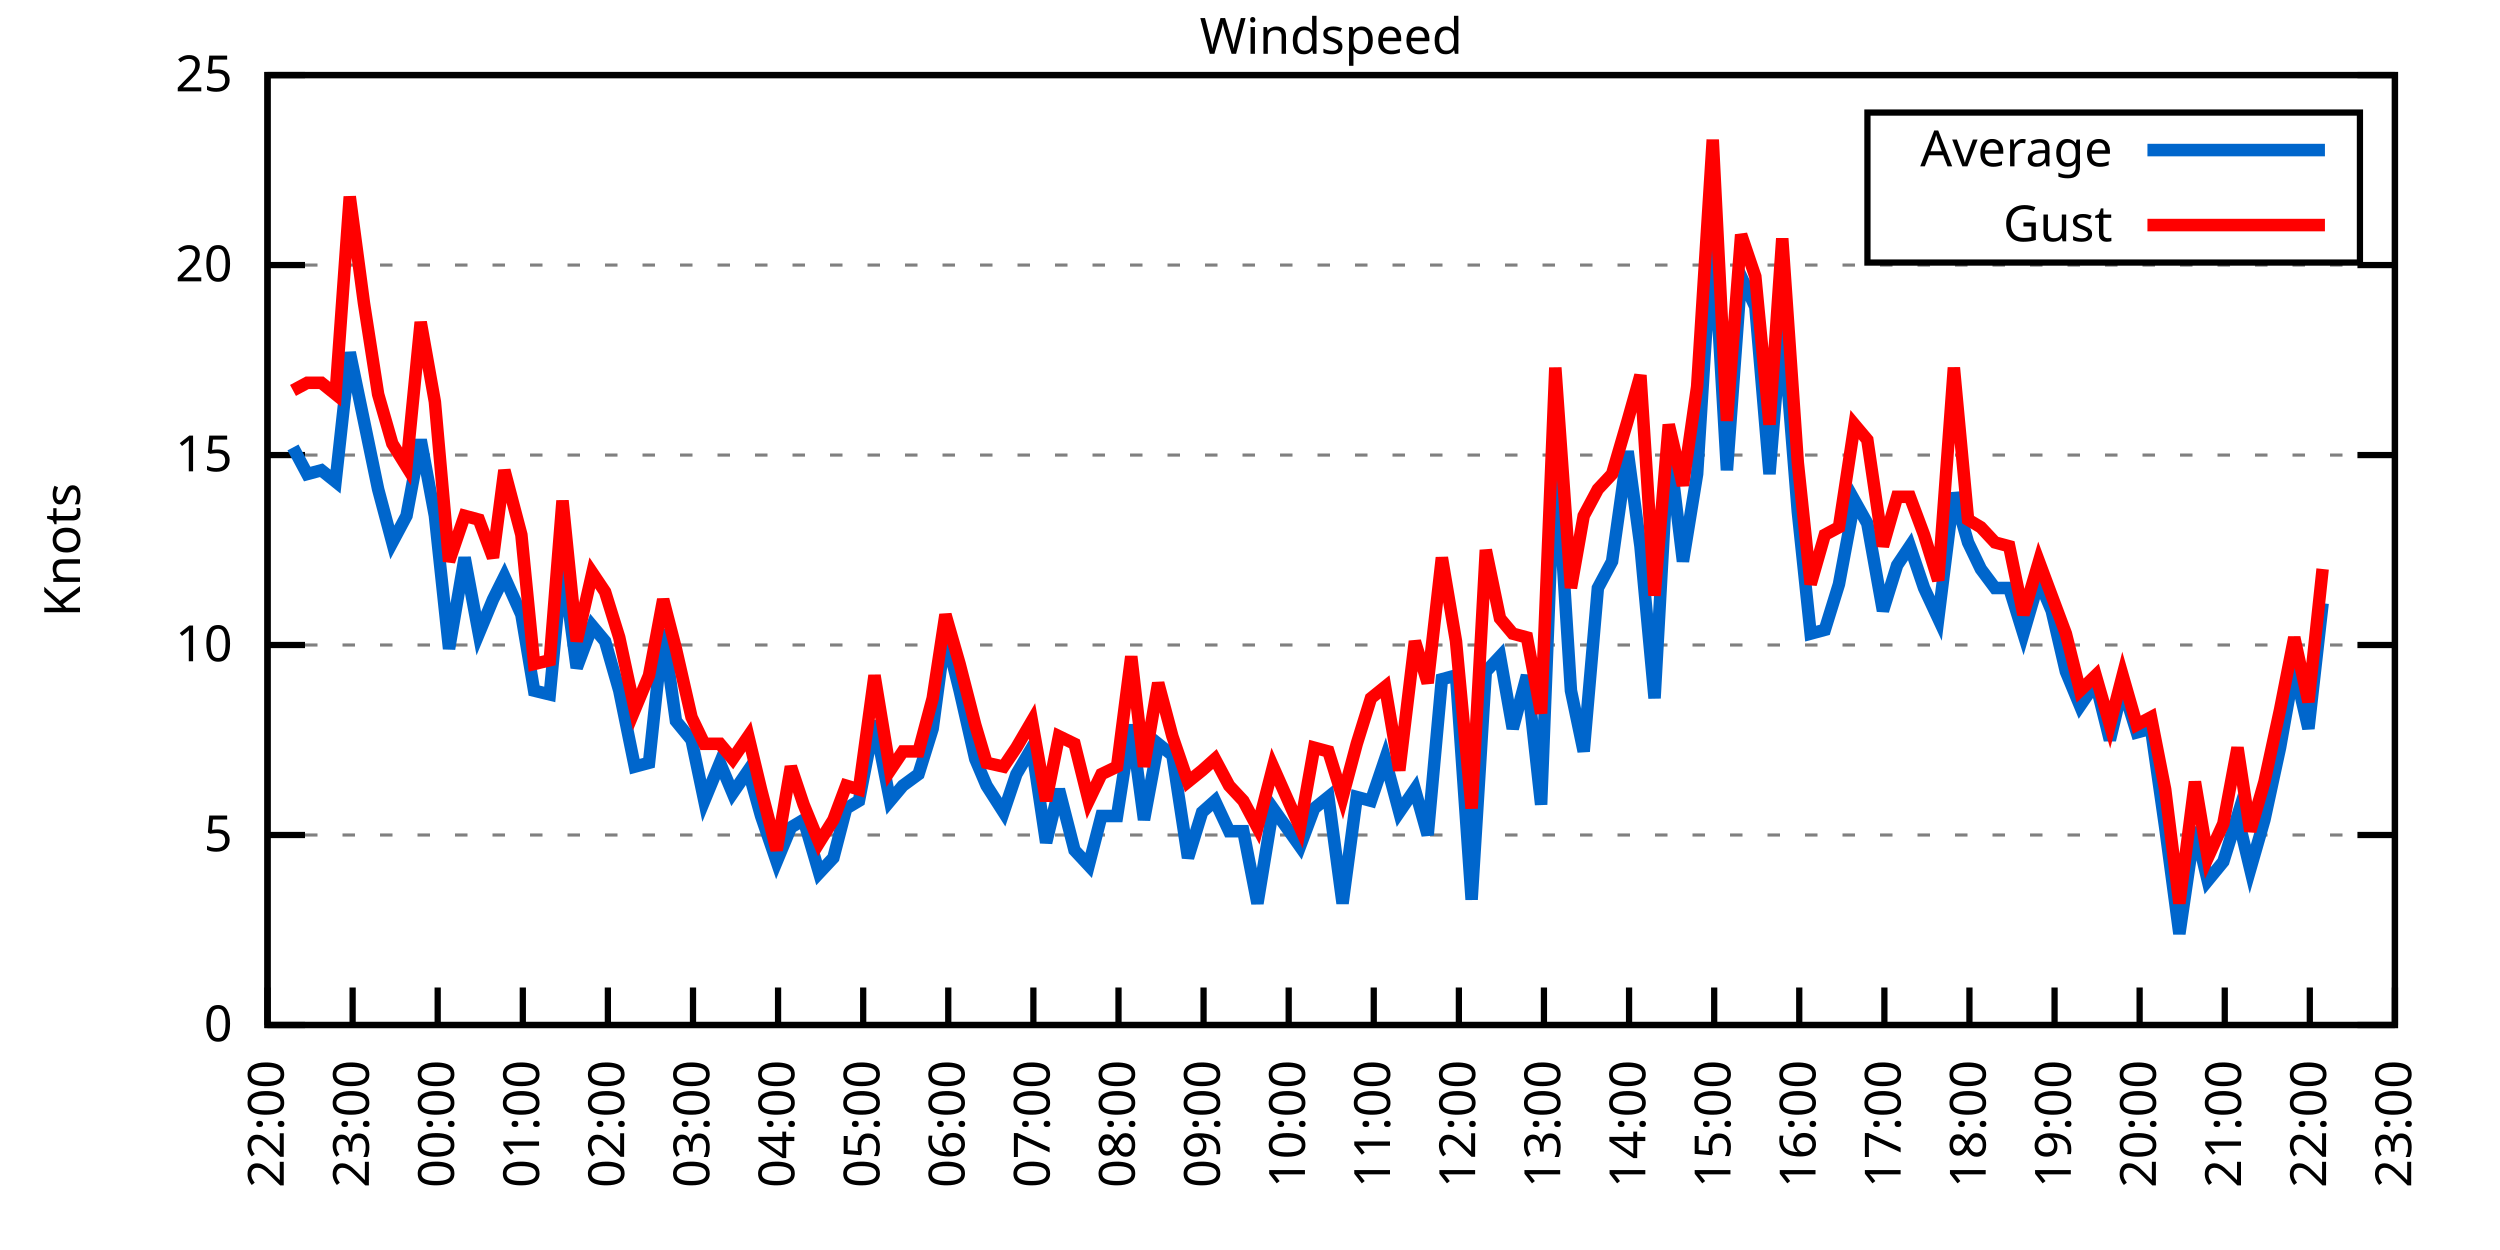
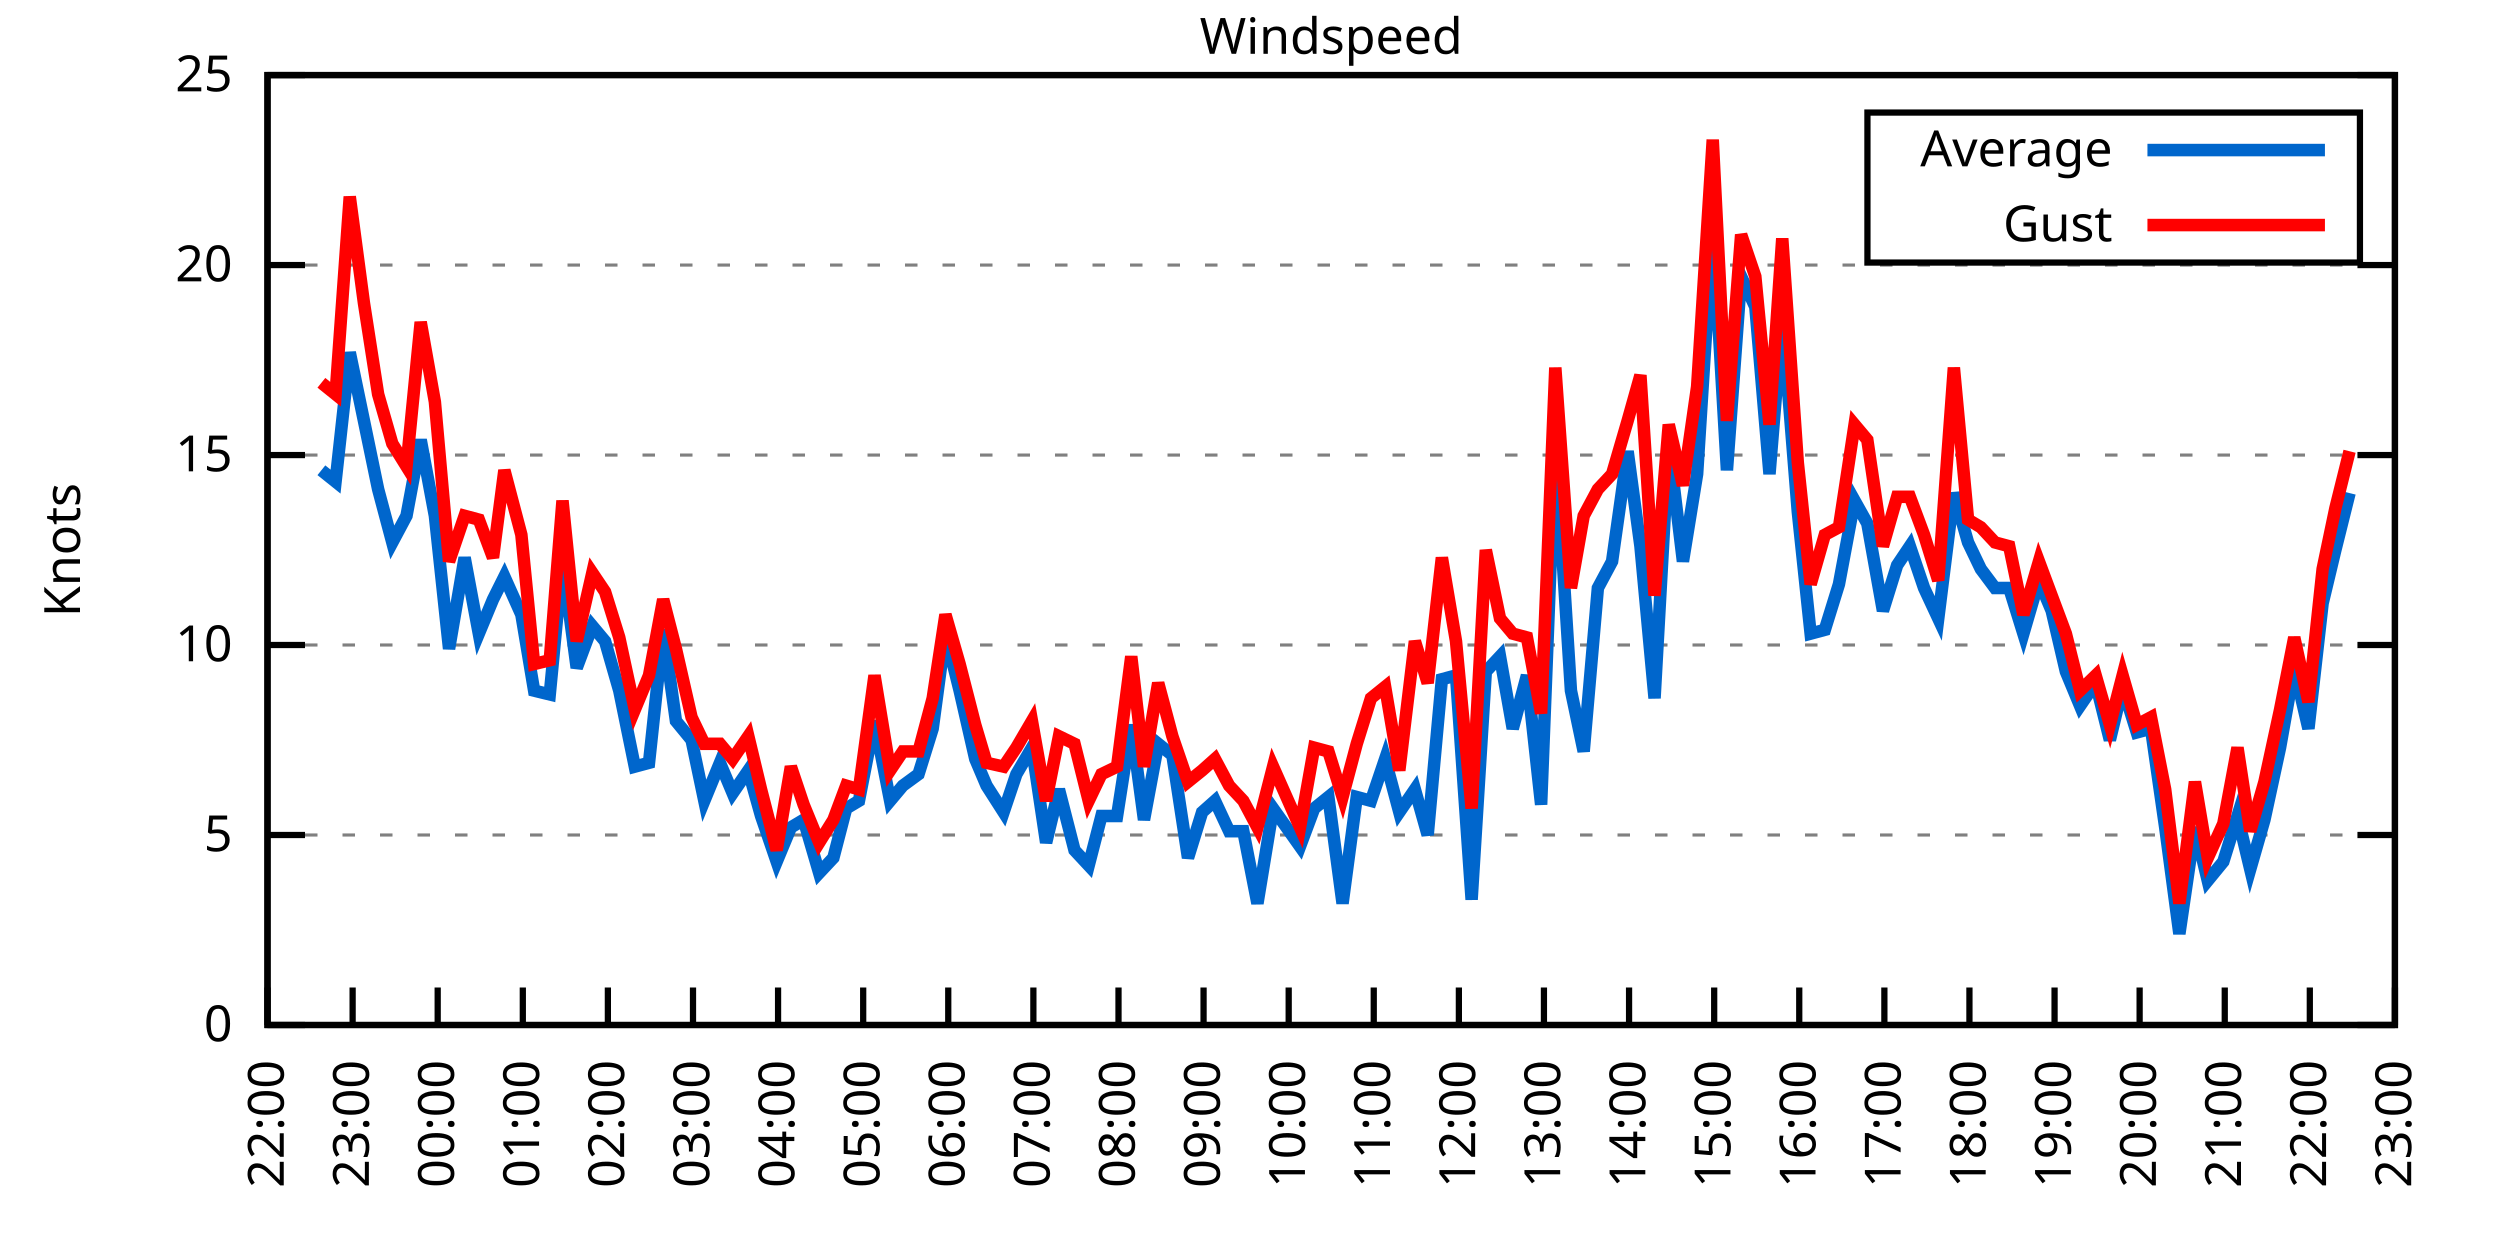
<svg xmlns="http://www.w3.org/2000/svg" xmlns:xlink="http://www.w3.org/1999/xlink" width="400" height="200" viewBox="0 0 400 200">
  <g id="gnuplot_canvas">
    <rect x="0" y="0" width="400" height="200" fill="none" />
    <defs>
      <circle id="gpDot" r="0.5" stroke-width="0.5" stroke="currentColor" />
      <path id="gpPt0" stroke-width="0.333" stroke="currentColor" d="M-1,0 h2 M0,-1 v2" />
      <path id="gpPt1" stroke-width="0.333" stroke="currentColor" d="M-1,-1 L1,1 M1,-1 L-1,1" />
      <path id="gpPt2" stroke-width="0.333" stroke="currentColor" d="M-1,0 L1,0 M0,-1 L0,1 M-1,-1 L1,1 M-1,1 L1,-1" />
      <rect id="gpPt3" stroke-width="0.333" stroke="currentColor" x="-1" y="-1" width="2" height="2" />
      <rect id="gpPt4" stroke-width="0.333" stroke="currentColor" fill="currentColor" x="-1" y="-1" width="2" height="2" />
      <circle id="gpPt5" stroke-width="0.333" stroke="currentColor" cx="0" cy="0" r="1" />
      <use xlink:href="#gpPt5" id="gpPt6" fill="currentColor" stroke="none" />
      <path id="gpPt7" stroke-width="0.333" stroke="currentColor" d="M0,-1.33 L-1.33,0.67 L1.33,0.67 z" />
      <use xlink:href="#gpPt7" id="gpPt8" fill="currentColor" stroke="none" />
      <use xlink:href="#gpPt7" id="gpPt9" stroke="currentColor" transform="rotate(180)" />
      <use xlink:href="#gpPt9" id="gpPt10" fill="currentColor" stroke="none" />
      <use xlink:href="#gpPt3" id="gpPt11" stroke="currentColor" transform="rotate(45)" />
      <use xlink:href="#gpPt11" id="gpPt12" fill="currentColor" stroke="none" />
      <path id="gpPt13" stroke-width="0.333" stroke="currentColor" d="M0,1.330 L1.265,0.411 L0.782,-1.067 L-0.782,-1.076 L-1.265,0.411 z" />
      <use xlink:href="#gpPt13" id="gpPt14" fill="currentColor" stroke="none" />
      <filter id="textbox" filterUnits="objectBoundingBox" x="0" y="0" height="1" width="1">
        <feFlood flood-color="white" flood-opacity="1" result="bgnd" />
        <feComposite in="SourceGraphic" in2="bgnd" operator="atop" />
      </filter>
      <filter id="greybox" filterUnits="objectBoundingBox" x="0" y="0" height="1" width="1">
        <feFlood flood-color="lightgrey" flood-opacity="1" result="grey" />
        <feComposite in="SourceGraphic" in2="grey" operator="atop" />
      </filter>
    </defs>
    <g fill="none" color="white" stroke="currentColor" stroke-width="1.00" stroke-linecap="butt" stroke-linejoin="miter">
</g>
    <g fill="none" color="black" stroke="currentColor" stroke-width="1.00" stroke-linecap="butt" stroke-linejoin="miter">
      <g stroke="none" shape-rendering="crispEdges">
        <polygon fill="rgb(255, 255, 255)" points="42.80,164.00 383.18,164.00 383.18,12.02 42.80,12.02 " />
      </g>
    </g>
    <g fill="none" color="black" stroke="currentColor" stroke-width="1.00" stroke-linecap="butt" stroke-linejoin="miter">
</g>
    <g fill="none" color="black" stroke="black" stroke-width="0.50" stroke-linecap="butt" stroke-linejoin="miter">
</g>
    <g fill="none" color="gray" stroke="currentColor" stroke-width="0.50" stroke-linecap="butt" stroke-linejoin="miter">
      <path stroke="gray" stroke-dasharray="2,4" class="gridline" d="M42.80,164.00 L383.19,164.00  " />
    </g>
    <g fill="none" color="gray" stroke="gray" stroke-width="1.00" stroke-linecap="butt" stroke-linejoin="miter">
</g>
    <g fill="none" color="black" stroke="currentColor" stroke-width="1.00" stroke-linecap="butt" stroke-linejoin="miter">
      <path stroke="black" d="M42.80,164.00 L48.80,164.00 M383.19,164.00 L377.19,164.00  " />
      <g transform="translate(37.20,166.60)" stroke="none" fill="black" font-family="Sans" font-size="8.00" text-anchor="end">
        <text>
          <tspan font-family="Sans"> 0</tspan>
        </text>
      </g>
    </g>
    <g fill="none" color="black" stroke="currentColor" stroke-width="1.00" stroke-linecap="butt" stroke-linejoin="miter">
</g>
    <g fill="none" color="black" stroke="black" stroke-width="0.50" stroke-linecap="butt" stroke-linejoin="miter">
</g>
    <g fill="none" color="gray" stroke="currentColor" stroke-width="0.50" stroke-linecap="butt" stroke-linejoin="miter">
      <path stroke="gray" stroke-dasharray="2,4" class="gridline" d="M42.80,133.60 L383.19,133.60  " />
    </g>
    <g fill="none" color="gray" stroke="gray" stroke-width="1.00" stroke-linecap="butt" stroke-linejoin="miter">
</g>
    <g fill="none" color="black" stroke="currentColor" stroke-width="1.00" stroke-linecap="butt" stroke-linejoin="miter">
      <path stroke="black" d="M42.80,133.60 L48.80,133.60 M383.19,133.60 L377.19,133.60  " />
      <g transform="translate(37.20,136.20)" stroke="none" fill="black" font-family="Sans" font-size="8.00" text-anchor="end">
        <text>
          <tspan font-family="Sans"> 5</tspan>
        </text>
      </g>
    </g>
    <g fill="none" color="black" stroke="currentColor" stroke-width="1.00" stroke-linecap="butt" stroke-linejoin="miter">
</g>
    <g fill="none" color="black" stroke="black" stroke-width="0.50" stroke-linecap="butt" stroke-linejoin="miter">
</g>
    <g fill="none" color="gray" stroke="currentColor" stroke-width="0.50" stroke-linecap="butt" stroke-linejoin="miter">
      <path stroke="gray" stroke-dasharray="2,4" class="gridline" d="M42.80,103.20 L383.19,103.20  " />
    </g>
    <g fill="none" color="gray" stroke="gray" stroke-width="1.00" stroke-linecap="butt" stroke-linejoin="miter">
</g>
    <g fill="none" color="black" stroke="currentColor" stroke-width="1.00" stroke-linecap="butt" stroke-linejoin="miter">
      <path stroke="black" d="M42.80,103.20 L48.80,103.20 M383.19,103.20 L377.19,103.20  " />
      <g transform="translate(37.20,105.80)" stroke="none" fill="black" font-family="Sans" font-size="8.00" text-anchor="end">
        <text>
          <tspan font-family="Sans"> 10</tspan>
        </text>
      </g>
    </g>
    <g fill="none" color="black" stroke="currentColor" stroke-width="1.00" stroke-linecap="butt" stroke-linejoin="miter">
</g>
    <g fill="none" color="black" stroke="black" stroke-width="0.50" stroke-linecap="butt" stroke-linejoin="miter">
</g>
    <g fill="none" color="gray" stroke="currentColor" stroke-width="0.50" stroke-linecap="butt" stroke-linejoin="miter">
      <path stroke="gray" stroke-dasharray="2,4" class="gridline" d="M42.80,72.81 L383.19,72.81  " />
    </g>
    <g fill="none" color="gray" stroke="gray" stroke-width="1.00" stroke-linecap="butt" stroke-linejoin="miter">
</g>
    <g fill="none" color="black" stroke="currentColor" stroke-width="1.00" stroke-linecap="butt" stroke-linejoin="miter">
      <path stroke="black" d="M42.80,72.81 L48.80,72.81 M383.19,72.81 L377.19,72.81  " />
      <g transform="translate(37.20,75.41)" stroke="none" fill="black" font-family="Sans" font-size="8.00" text-anchor="end">
        <text>
          <tspan font-family="Sans"> 15</tspan>
        </text>
      </g>
    </g>
    <g fill="none" color="black" stroke="currentColor" stroke-width="1.00" stroke-linecap="butt" stroke-linejoin="miter">
</g>
    <g fill="none" color="black" stroke="black" stroke-width="0.50" stroke-linecap="butt" stroke-linejoin="miter">
</g>
    <g fill="none" color="gray" stroke="currentColor" stroke-width="0.50" stroke-linecap="butt" stroke-linejoin="miter">
      <path stroke="gray" stroke-dasharray="2,4" class="gridline" d="M42.80,42.41 L383.19,42.41  " />
    </g>
    <g fill="none" color="gray" stroke="gray" stroke-width="1.00" stroke-linecap="butt" stroke-linejoin="miter">
</g>
    <g fill="none" color="black" stroke="currentColor" stroke-width="1.00" stroke-linecap="butt" stroke-linejoin="miter">
      <path stroke="black" d="M42.80,42.41 L48.80,42.41 M383.19,42.41 L377.19,42.41  " />
      <g transform="translate(37.20,45.01)" stroke="none" fill="black" font-family="Sans" font-size="8.00" text-anchor="end">
        <text>
          <tspan font-family="Sans"> 20</tspan>
        </text>
      </g>
    </g>
    <g fill="none" color="black" stroke="currentColor" stroke-width="1.00" stroke-linecap="butt" stroke-linejoin="miter">
</g>
    <g fill="none" color="black" stroke="black" stroke-width="0.50" stroke-linecap="butt" stroke-linejoin="miter">
</g>
    <g fill="none" color="gray" stroke="currentColor" stroke-width="0.50" stroke-linecap="butt" stroke-linejoin="miter">
      <path stroke="gray" stroke-dasharray="2,4" class="gridline" d="M42.80,12.01 L383.19,12.01  " />
    </g>
    <g fill="none" color="gray" stroke="gray" stroke-width="1.00" stroke-linecap="butt" stroke-linejoin="miter">
</g>
    <g fill="none" color="black" stroke="currentColor" stroke-width="1.00" stroke-linecap="butt" stroke-linejoin="miter">
      <path stroke="black" d="M42.80,12.01 L48.80,12.01 M383.19,12.01 L377.19,12.01  " />
      <g transform="translate(37.20,14.61)" stroke="none" fill="black" font-family="Sans" font-size="8.00" text-anchor="end">
        <text>
          <tspan font-family="Sans"> 25</tspan>
        </text>
      </g>
    </g>
    <g fill="none" color="black" stroke="currentColor" stroke-width="1.00" stroke-linecap="butt" stroke-linejoin="miter">
      <path stroke="black" d="M42.80,164.00 L42.80,158.00  " />
      <g transform="translate(45.40,169.60) rotate(270.00)" stroke="none" fill="black" font-family="Sans" font-size="8.00" text-anchor="end">
        <text>
          <tspan font-family="Sans">22:00</tspan>
        </text>
      </g>
    </g>
    <g fill="none" color="black" stroke="currentColor" stroke-width="1.00" stroke-linecap="butt" stroke-linejoin="miter">
      <path stroke="black" d="M56.42,164.00 L56.42,158.00  " />
      <g transform="translate(59.02,169.60) rotate(270.00)" stroke="none" fill="black" font-family="Sans" font-size="8.00" text-anchor="end">
        <text>
          <tspan font-family="Sans">23:00</tspan>
        </text>
      </g>
    </g>
    <g fill="none" color="black" stroke="currentColor" stroke-width="1.00" stroke-linecap="butt" stroke-linejoin="miter">
      <path stroke="black" d="M70.03,164.00 L70.03,158.00  " />
      <g transform="translate(72.63,169.60) rotate(270.00)" stroke="none" fill="black" font-family="Sans" font-size="8.00" text-anchor="end">
        <text>
          <tspan font-family="Sans">00:00</tspan>
        </text>
      </g>
    </g>
    <g fill="none" color="black" stroke="currentColor" stroke-width="1.00" stroke-linecap="butt" stroke-linejoin="miter">
      <path stroke="black" d="M83.65,164.00 L83.65,158.00  " />
      <g transform="translate(86.25,169.60) rotate(270.00)" stroke="none" fill="black" font-family="Sans" font-size="8.00" text-anchor="end">
        <text>
          <tspan font-family="Sans">01:00</tspan>
        </text>
      </g>
    </g>
    <g fill="none" color="black" stroke="currentColor" stroke-width="1.00" stroke-linecap="butt" stroke-linejoin="miter">
      <path stroke="black" d="M97.26,164.00 L97.26,158.00  " />
      <g transform="translate(99.86,169.60) rotate(270.00)" stroke="none" fill="black" font-family="Sans" font-size="8.00" text-anchor="end">
        <text>
          <tspan font-family="Sans">02:00</tspan>
        </text>
      </g>
    </g>
    <g fill="none" color="black" stroke="currentColor" stroke-width="1.00" stroke-linecap="butt" stroke-linejoin="miter">
      <path stroke="black" d="M110.88,164.00 L110.88,158.00  " />
      <g transform="translate(113.48,169.60) rotate(270.00)" stroke="none" fill="black" font-family="Sans" font-size="8.00" text-anchor="end">
        <text>
          <tspan font-family="Sans">03:00</tspan>
        </text>
      </g>
    </g>
    <g fill="none" color="black" stroke="currentColor" stroke-width="1.00" stroke-linecap="butt" stroke-linejoin="miter">
      <path stroke="black" d="M124.49,164.00 L124.49,158.00  " />
      <g transform="translate(127.09,169.60) rotate(270.00)" stroke="none" fill="black" font-family="Sans" font-size="8.00" text-anchor="end">
        <text>
          <tspan font-family="Sans">04:00</tspan>
        </text>
      </g>
    </g>
    <g fill="none" color="black" stroke="currentColor" stroke-width="1.00" stroke-linecap="butt" stroke-linejoin="miter">
      <path stroke="black" d="M138.11,164.00 L138.11,158.00  " />
      <g transform="translate(140.71,169.60) rotate(270.00)" stroke="none" fill="black" font-family="Sans" font-size="8.00" text-anchor="end">
        <text>
          <tspan font-family="Sans">05:00</tspan>
        </text>
      </g>
    </g>
    <g fill="none" color="black" stroke="currentColor" stroke-width="1.00" stroke-linecap="butt" stroke-linejoin="miter">
      <path stroke="black" d="M151.72,164.00 L151.72,158.00  " />
      <g transform="translate(154.32,169.60) rotate(270.00)" stroke="none" fill="black" font-family="Sans" font-size="8.00" text-anchor="end">
        <text>
          <tspan font-family="Sans">06:00</tspan>
        </text>
      </g>
    </g>
    <g fill="none" color="black" stroke="currentColor" stroke-width="1.00" stroke-linecap="butt" stroke-linejoin="miter">
      <path stroke="black" d="M165.34,164.00 L165.34,158.00  " />
      <g transform="translate(167.94,169.60) rotate(270.00)" stroke="none" fill="black" font-family="Sans" font-size="8.00" text-anchor="end">
        <text>
          <tspan font-family="Sans">07:00</tspan>
        </text>
      </g>
    </g>
    <g fill="none" color="black" stroke="currentColor" stroke-width="1.00" stroke-linecap="butt" stroke-linejoin="miter">
      <path stroke="black" d="M178.96,164.00 L178.96,158.00  " />
      <g transform="translate(181.56,169.60) rotate(270.00)" stroke="none" fill="black" font-family="Sans" font-size="8.00" text-anchor="end">
        <text>
          <tspan font-family="Sans">08:00</tspan>
        </text>
      </g>
    </g>
    <g fill="none" color="black" stroke="currentColor" stroke-width="1.00" stroke-linecap="butt" stroke-linejoin="miter">
      <path stroke="black" d="M192.57,164.00 L192.57,158.00  " />
      <g transform="translate(195.17,169.60) rotate(270.00)" stroke="none" fill="black" font-family="Sans" font-size="8.00" text-anchor="end">
        <text>
          <tspan font-family="Sans">09:00</tspan>
        </text>
      </g>
    </g>
    <g fill="none" color="black" stroke="currentColor" stroke-width="1.00" stroke-linecap="butt" stroke-linejoin="miter">
      <path stroke="black" d="M206.19,164.00 L206.19,158.00  " />
      <g transform="translate(208.79,169.60) rotate(270.00)" stroke="none" fill="black" font-family="Sans" font-size="8.00" text-anchor="end">
        <text>
          <tspan font-family="Sans">10:00</tspan>
        </text>
      </g>
    </g>
    <g fill="none" color="black" stroke="currentColor" stroke-width="1.00" stroke-linecap="butt" stroke-linejoin="miter">
      <path stroke="black" d="M219.80,164.00 L219.80,158.00  " />
      <g transform="translate(222.40,169.60) rotate(270.00)" stroke="none" fill="black" font-family="Sans" font-size="8.00" text-anchor="end">
        <text>
          <tspan font-family="Sans">11:00</tspan>
        </text>
      </g>
    </g>
    <g fill="none" color="black" stroke="currentColor" stroke-width="1.00" stroke-linecap="butt" stroke-linejoin="miter">
      <path stroke="black" d="M233.42,164.00 L233.42,158.00  " />
      <g transform="translate(236.02,169.60) rotate(270.00)" stroke="none" fill="black" font-family="Sans" font-size="8.00" text-anchor="end">
        <text>
          <tspan font-family="Sans">12:00</tspan>
        </text>
      </g>
    </g>
    <g fill="none" color="black" stroke="currentColor" stroke-width="1.00" stroke-linecap="butt" stroke-linejoin="miter">
      <path stroke="black" d="M247.03,164.00 L247.03,158.00  " />
      <g transform="translate(249.63,169.60) rotate(270.00)" stroke="none" fill="black" font-family="Sans" font-size="8.00" text-anchor="end">
        <text>
          <tspan font-family="Sans">13:00</tspan>
        </text>
      </g>
    </g>
    <g fill="none" color="black" stroke="currentColor" stroke-width="1.00" stroke-linecap="butt" stroke-linejoin="miter">
      <path stroke="black" d="M260.65,164.00 L260.65,158.00  " />
      <g transform="translate(263.25,169.60) rotate(270.00)" stroke="none" fill="black" font-family="Sans" font-size="8.00" text-anchor="end">
        <text>
          <tspan font-family="Sans">14:00</tspan>
        </text>
      </g>
    </g>
    <g fill="none" color="black" stroke="currentColor" stroke-width="1.00" stroke-linecap="butt" stroke-linejoin="miter">
      <path stroke="black" d="M274.27,164.00 L274.27,158.00  " />
      <g transform="translate(276.87,169.60) rotate(270.00)" stroke="none" fill="black" font-family="Sans" font-size="8.00" text-anchor="end">
        <text>
          <tspan font-family="Sans">15:00</tspan>
        </text>
      </g>
    </g>
    <g fill="none" color="black" stroke="currentColor" stroke-width="1.00" stroke-linecap="butt" stroke-linejoin="miter">
      <path stroke="black" d="M287.88,164.00 L287.88,158.00  " />
      <g transform="translate(290.48,169.60) rotate(270.00)" stroke="none" fill="black" font-family="Sans" font-size="8.00" text-anchor="end">
        <text>
          <tspan font-family="Sans">16:00</tspan>
        </text>
      </g>
    </g>
    <g fill="none" color="black" stroke="currentColor" stroke-width="1.00" stroke-linecap="butt" stroke-linejoin="miter">
      <path stroke="black" d="M301.50,164.00 L301.50,158.00  " />
      <g transform="translate(304.10,169.60) rotate(270.00)" stroke="none" fill="black" font-family="Sans" font-size="8.00" text-anchor="end">
        <text>
          <tspan font-family="Sans">17:00</tspan>
        </text>
      </g>
    </g>
    <g fill="none" color="black" stroke="currentColor" stroke-width="1.00" stroke-linecap="butt" stroke-linejoin="miter">
      <path stroke="black" d="M315.11,164.00 L315.11,158.00  " />
      <g transform="translate(317.71,169.60) rotate(270.00)" stroke="none" fill="black" font-family="Sans" font-size="8.00" text-anchor="end">
        <text>
          <tspan font-family="Sans">18:00</tspan>
        </text>
      </g>
    </g>
    <g fill="none" color="black" stroke="currentColor" stroke-width="1.00" stroke-linecap="butt" stroke-linejoin="miter">
      <path stroke="black" d="M328.73,164.00 L328.73,158.00  " />
      <g transform="translate(331.33,169.60) rotate(270.00)" stroke="none" fill="black" font-family="Sans" font-size="8.00" text-anchor="end">
        <text>
          <tspan font-family="Sans">19:00</tspan>
        </text>
      </g>
    </g>
    <g fill="none" color="black" stroke="currentColor" stroke-width="1.00" stroke-linecap="butt" stroke-linejoin="miter">
      <path stroke="black" d="M342.34,164.00 L342.34,158.00  " />
      <g transform="translate(344.94,169.60) rotate(270.00)" stroke="none" fill="black" font-family="Sans" font-size="8.00" text-anchor="end">
        <text>
          <tspan font-family="Sans">20:00</tspan>
        </text>
      </g>
    </g>
    <g fill="none" color="black" stroke="currentColor" stroke-width="1.00" stroke-linecap="butt" stroke-linejoin="miter">
      <path stroke="black" d="M355.96,164.00 L355.96,158.00  " />
      <g transform="translate(358.56,169.60) rotate(270.00)" stroke="none" fill="black" font-family="Sans" font-size="8.00" text-anchor="end">
        <text>
          <tspan font-family="Sans">21:00</tspan>
        </text>
      </g>
    </g>
    <g fill="none" color="black" stroke="currentColor" stroke-width="1.00" stroke-linecap="butt" stroke-linejoin="miter">
      <path stroke="black" d="M369.57,164.00 L369.57,158.00  " />
      <g transform="translate(372.17,169.60) rotate(270.00)" stroke="none" fill="black" font-family="Sans" font-size="8.00" text-anchor="end">
        <text>
          <tspan font-family="Sans">22:00</tspan>
        </text>
      </g>
    </g>
    <g fill="none" color="black" stroke="currentColor" stroke-width="1.00" stroke-linecap="butt" stroke-linejoin="miter">
      <path stroke="black" d="M383.19,164.00 L383.19,158.00  " />
      <g transform="translate(385.79,169.60) rotate(270.00)" stroke="none" fill="black" font-family="Sans" font-size="8.00" text-anchor="end">
        <text>
          <tspan font-family="Sans">23:00</tspan>
        </text>
      </g>
    </g>
    <g fill="none" color="black" stroke="currentColor" stroke-width="1.00" stroke-linecap="butt" stroke-linejoin="miter">
</g>
    <g fill="none" color="black" stroke="currentColor" stroke-width="1.00" stroke-linecap="butt" stroke-linejoin="miter">
      <path stroke="black" d="M42.80,12.01 L42.80,164.00 L383.19,164.00 L383.19,12.01 L42.80,12.01 Z  " />
    </g>
    <g fill="none" color="black" stroke="currentColor" stroke-width="1.00" stroke-linecap="butt" stroke-linejoin="miter">
</g>
    <g fill="none" color="black" stroke="currentColor" stroke-width="1.00" stroke-linecap="butt" stroke-linejoin="miter">
      <path stroke="black" d="M298.79,42.01 L298.79,18.01 L377.59,18.01 L377.59,42.01 L298.79,42.01 Z  " />
    </g>
    <g id="Windspeed_plot_1">
      <g fill="none" color="white" stroke="black" stroke-width="2.00" stroke-linecap="butt" stroke-linejoin="miter">
</g>
      <g fill="none" color="black" stroke="currentColor" stroke-width="2.00" stroke-linecap="butt" stroke-linejoin="miter">
        <g transform="translate(337.99,26.61)" stroke="none" fill="black" font-family="Sans" font-size="8.00" text-anchor="end">
          <text>
            <tspan font-family="Sans">Average</tspan>
          </text>
        </g>
      </g>
      <g fill="none" color="black" stroke="currentColor" stroke-width="2.00" stroke-linecap="butt" stroke-linejoin="miter">
-         <path stroke="rgb(  0, 102, 204)" d="M343.59,24.01 L371.99,24.01 M46.88,71.59 L49.15,75.85 L51.42,75.24 L53.69,77.06 L55.96,56.39 L58.23,67.33   L60.50,78.28 L62.77,86.79 L65.04,82.53 L67.31,70.37 L69.58,82.53 L71.85,103.81 L74.34,89.22 L76.61,101.38   L78.88,95.91 L80.70,92.26 L83.42,98.34 L85.46,110.50 L87.96,111.11 L90.00,89.83 L92.27,106.85 L94.77,100.16   L96.81,102.60 L99.08,110.50 L101.57,122.66 L103.84,122.05 L106.11,100.77 L108.15,115.36 L110.65,118.40 L112.69,128.13   L115.19,122.05 L117.23,126.91 L119.73,123.27 L121.77,130.56 L124.27,137.86 L126.54,132.39 L128.58,131.17 L131.07,139.68   L133.34,137.25 L135.39,129.35 L137.43,128.13 L139.92,115.36 L142.42,128.13 L144.46,125.70 L146.96,123.87 L149.23,116.58   L151.27,101.38 L153.54,110.50 L156.04,121.44 L157.85,125.70 L160.57,129.95 L162.62,123.87 L165.11,119.62 L167.38,134.82   L169.43,126.31 L171.92,136.03 L174.19,138.47 L176.23,130.56 L178.73,130.56 L181.00,115.97 L183.04,131.17 L185.31,119.01   L187.58,120.83 L190.08,137.25 L192.34,129.95 L194.39,128.13 L196.66,132.99 L198.93,132.99 L201.19,144.55 L203.69,129.35   L208.00,135.43 L210.27,129.35 L212.54,127.52 L214.81,144.55 L217.08,127.52 L219.35,128.13 L221.62,121.44 L223.89,129.95   L226.38,126.31 L228.43,133.60 L230.70,108.68 L232.96,108.07 L235.46,143.94 L237.73,107.46 L240.00,105.03 L242.04,116.58   L244.31,108.07 L246.58,128.74 L248.85,70.98 L251.35,110.50 L253.39,120.23 L255.66,94.08 L257.93,89.83 L260.42,72.20   L262.47,87.40 L264.73,111.72 L267.00,70.98 L269.27,89.83 L271.54,75.85 L274.04,36.33 L276.31,75.24 L278.58,44.23   L280.85,49.10 L283.12,75.85 L285.16,50.92 L287.65,81.93 L289.70,101.38 L291.97,100.77 L294.23,93.48 L296.73,80.10   L298.77,83.75 L301.27,97.73 L303.54,90.44 L305.58,87.40 L307.85,94.08 L310.12,98.95 L312.62,78.89 L314.89,86.79   L316.93,91.04 L319.20,94.08 L321.47,94.08 L323.74,101.38 L326.23,92.87 L328.27,97.73 L330.54,107.46 L332.81,112.93   L335.31,109.28 L337.58,118.40 L339.62,109.89 L341.89,117.19 L344.16,116.58 L346.43,132.39 L348.70,149.41 L351.19,132.39   L353.24,140.90 L355.73,137.86 L358.00,130.56 L360.04,139.07 L362.31,131.17 L364.81,119.62 L367.08,106.85 L369.35,116.58   L371.62,96.52  " />
+         <path stroke="rgb(  0, 102, 204)" d="M343.59,24.01 L371.99,24.01 M51.42,75.24 L53.69,77.06 L55.96,56.39 L58.23,67.33 L60.50,78.28 L62.77,86.79   L65.04,82.53 L67.31,70.37 L69.58,82.53 L71.85,103.81 L74.34,89.22 L76.61,101.38 L78.88,95.91 L80.70,92.26   L83.42,98.34 L85.46,110.50 L87.96,111.11 L90.00,89.83 L92.27,106.85 L94.77,100.16 L96.81,102.60 L99.08,110.50   L101.57,122.66 L103.84,122.05 L106.11,100.77 L108.15,115.36 L110.65,118.40 L112.69,128.13 L115.19,122.05 L117.23,126.91   L119.73,123.27 L121.77,130.56 L124.27,137.86 L126.54,132.39 L128.58,131.17 L131.07,139.68 L133.34,137.25 L135.39,129.35   L137.43,128.13 L139.92,115.36 L142.42,128.13 L144.46,125.70 L146.96,123.87 L149.23,116.58 L151.27,101.38 L153.54,110.50   L156.04,121.44 L157.85,125.70 L160.57,129.95 L162.62,123.87 L165.11,119.62 L167.38,134.82 L169.43,126.31 L171.92,136.03   L174.19,138.47 L176.23,130.56 L178.73,130.56 L181.00,115.97 L183.04,131.17 L185.31,119.01 L187.58,120.83 L190.08,137.25   L192.34,129.95 L194.39,128.13 L196.66,132.99 L198.93,132.99 L201.19,144.55 L203.69,129.35 L208.00,135.43 L210.27,129.35   L212.54,127.52 L214.81,144.55 L217.08,127.52 L219.35,128.13 L221.62,121.44 L223.89,129.95 L226.38,126.31 L228.43,133.60   L230.70,108.68 L232.96,108.07 L235.46,143.94 L237.73,107.46 L240.00,105.03 L242.04,116.58 L244.31,108.07 L246.58,128.74   L248.85,70.98 L251.35,110.50 L253.39,120.23 L255.66,94.08 L257.93,89.83 L260.42,72.20 L262.47,87.40 L264.73,111.72   L267.00,70.98 L269.27,89.83 L271.54,75.85 L274.04,36.33 L276.31,75.24 L278.58,44.23 L280.85,49.10 L283.12,75.85   L285.16,50.92 L287.65,81.93 L289.70,101.38 L291.97,100.77 L294.23,93.48 L296.73,80.10 L298.77,83.75 L301.27,97.73   L303.54,90.44 L305.58,87.40 L307.85,94.08 L310.12,98.95 L312.62,78.89 L314.89,86.79 L316.93,91.04 L319.20,94.08   L321.47,94.08 L323.74,101.38 L326.23,92.87 L328.27,97.73 L330.54,107.46 L332.81,112.93 L335.31,109.28 L337.58,118.40   L339.62,109.89 L341.89,117.19 L344.16,116.58 L346.43,132.39 L348.70,149.41 L351.19,132.39 L353.24,140.90 L355.73,137.86   L358.00,130.56 L360.04,139.07 L362.31,131.17 L364.81,119.62 L367.08,106.85 L369.35,116.58 L371.62,96.52 L373.66,88.00   L375.93,78.89  " />
      </g>
    </g>
    <g id="Windspeed_plot_2">
      <g fill="none" color="black" stroke="currentColor" stroke-width="2.00" stroke-linecap="butt" stroke-linejoin="miter">
        <g transform="translate(337.99,38.61)" stroke="none" fill="black" font-family="Sans" font-size="8.00" text-anchor="end">
          <text>
            <tspan font-family="Sans">Gust</tspan>
          </text>
        </g>
      </g>
      <g fill="none" color="black" stroke="currentColor" stroke-width="2.00" stroke-linecap="butt" stroke-linejoin="miter">
-         <path stroke="rgb(255,   0,   0)" d="M343.59,36.01 L371.99,36.01 M46.88,62.47 L49.15,61.25 L51.42,61.25 L53.69,63.08 L55.96,31.46 L58.23,48.49   L60.50,63.08 L62.77,70.98 L65.04,74.63 L67.31,51.53 L69.58,64.29 L71.85,89.83 L74.34,82.53 L76.61,83.14   L78.88,89.22 L80.70,75.24 L83.42,85.57 L85.46,106.24 L87.96,105.64 L90.00,80.10 L92.27,102.60 L94.77,91.65   L96.81,94.69 L99.08,101.99 L101.57,113.54 L103.84,108.07 L106.11,95.91 L108.15,103.81 L110.65,114.76 L112.69,119.01   L115.19,119.01 L117.23,121.44 L119.73,117.80 L121.77,126.31 L124.27,136.03 L126.54,122.66 L128.58,128.74 L131.07,134.82   L133.34,131.17 L135.39,125.70 L137.43,126.31 L139.92,108.07 L142.42,123.27 L144.46,120.23 L146.96,120.23 L149.23,111.72   L151.27,98.34 L153.54,106.24 L156.04,115.97 L157.85,122.05 L160.57,122.66 L162.62,119.62 L165.11,115.36 L167.38,128.13   L169.43,117.80 L171.92,119.01 L174.19,128.13 L176.23,123.87 L178.73,122.66 L181.00,105.03 L183.04,122.66 L185.31,109.28   L187.58,117.80 L190.08,125.09 L192.34,123.27 L194.39,121.44 L196.66,125.70 L198.93,128.13 L201.19,132.39 L203.69,122.66   L208.00,132.39 L210.27,119.62 L212.54,120.23 L214.81,127.52 L217.08,119.01 L219.35,111.72 L221.62,109.89 L223.89,123.27   L226.38,102.60 L228.43,109.28 L230.70,89.22 L232.96,102.60 L235.46,129.35 L237.73,88.00 L240.00,98.95 L242.04,101.38   L244.31,101.99 L246.58,114.15 L248.85,58.82 L251.35,94.08 L253.39,82.53 L255.66,78.28 L257.93,75.85 L260.42,67.33   L262.47,60.04 L264.73,95.30 L267.00,67.94 L269.27,77.67 L271.54,61.86 L274.04,22.35 L276.31,67.33 L278.58,37.54   L280.85,44.23 L283.12,67.94 L285.16,38.15 L287.65,74.02 L289.70,93.48 L291.97,85.57 L294.23,84.36 L296.73,67.94   L298.77,70.37 L301.27,87.40 L303.54,79.49 L305.58,79.49 L307.85,85.57 L310.12,92.87 L312.62,58.82 L314.89,83.14   L316.93,84.36 L319.20,86.79 L321.47,87.40 L323.74,98.34 L326.23,89.83 L328.27,95.30 L330.54,101.38 L332.81,110.50   L335.31,108.07 L337.58,115.97 L339.62,108.07 L341.89,115.97 L344.16,114.76 L346.43,126.31 L348.70,144.55 L351.19,125.09   L353.24,137.25 L355.73,131.78 L358.00,119.62 L360.04,132.99 L362.31,125.09 L364.81,113.54 L367.08,101.99 L369.35,112.32   L371.62,91.04  " />
+         <path stroke="rgb(255,   0,   0)" d="M343.59,36.01 L371.99,36.01 M51.42,61.25 L53.69,63.08 L55.96,31.46 L58.23,48.49 L60.50,63.08 L62.77,70.98   L65.04,74.63 L67.31,51.53 L69.58,64.29 L71.85,89.83 L74.34,82.53 L76.61,83.14 L78.88,89.22 L80.70,75.24   L83.42,85.57 L85.46,106.24 L87.96,105.64 L90.00,80.10 L92.27,102.60 L94.77,91.65 L96.81,94.69 L99.08,101.99   L101.57,113.54 L103.84,108.07 L106.11,95.91 L108.15,103.81 L110.65,114.76 L112.69,119.01 L115.19,119.01 L117.23,121.44   L119.73,117.80 L121.77,126.31 L124.27,136.03 L126.54,122.66 L128.58,128.74 L131.07,134.82 L133.34,131.17 L135.39,125.70   L137.43,126.31 L139.92,108.07 L142.42,123.27 L144.46,120.23 L146.96,120.23 L149.23,111.72 L151.27,98.34 L153.54,106.24   L156.04,115.97 L157.85,122.05 L160.57,122.66 L162.62,119.62 L165.11,115.36 L167.38,128.13 L169.43,117.80 L171.92,119.01   L174.19,128.13 L176.23,123.87 L178.73,122.66 L181.00,105.03 L183.04,122.66 L185.31,109.28 L187.58,117.80 L190.08,125.09   L192.34,123.27 L194.39,121.44 L196.66,125.70 L198.93,128.13 L201.19,132.39 L203.69,122.66 L208.00,132.39 L210.27,119.62   L212.54,120.23 L214.81,127.52 L217.08,119.01 L219.35,111.72 L221.62,109.89 L223.89,123.27 L226.38,102.60 L228.43,109.28   L230.70,89.22 L232.96,102.60 L235.46,129.35 L237.73,88.00 L240.00,98.95 L242.04,101.38 L244.31,101.99 L246.58,114.15   L248.85,58.82 L251.35,94.08 L253.39,82.53 L255.66,78.28 L257.93,75.85 L260.42,67.33 L262.47,60.04 L264.73,95.30   L267.00,67.94 L269.27,77.67 L271.54,61.86 L274.04,22.35 L276.31,67.33 L278.58,37.54 L280.85,44.23 L283.12,67.94   L285.16,38.15 L287.65,74.02 L289.70,93.48 L291.97,85.57 L294.23,84.36 L296.73,67.94 L298.77,70.37 L301.27,87.40   L303.54,79.49 L305.58,79.49 L307.85,85.57 L310.12,92.87 L312.62,58.82 L314.89,83.14 L316.93,84.36 L319.20,86.79   L321.47,87.40 L323.74,98.34 L326.23,89.83 L328.27,95.30 L330.54,101.38 L332.81,110.50 L335.31,108.07 L337.58,115.97   L339.62,108.07 L341.89,115.97 L344.16,114.76 L346.43,126.31 L348.70,144.55 L351.19,125.09 L353.24,137.25 L355.73,131.78   L358.00,119.62 L360.04,132.99 L362.31,125.09 L364.81,113.54 L367.08,101.99 L369.35,112.32 L371.62,91.04 L373.66,81.32   L375.93,72.20  " />
      </g>
    </g>
    <g fill="none" color="black" stroke="currentColor" stroke-width="2.00" stroke-linecap="butt" stroke-linejoin="miter">
</g>
    <g fill="none" color="black" stroke="black" stroke-width="1.00" stroke-linecap="butt" stroke-linejoin="miter">
</g>
    <g fill="none" color="black" stroke="currentColor" stroke-width="1.00" stroke-linecap="butt" stroke-linejoin="miter">
      <path stroke="black" d="M42.80,12.01 L42.80,164.00 L383.19,164.00 L383.19,12.01 L42.80,12.01 Z  " />
      <g transform="translate(12.80,88.01) rotate(270.00)" stroke="none" fill="black" font-family="Sans" font-size="8.00" text-anchor="middle">
        <text>
          <tspan font-family="Sans">Knots</tspan>
        </text>
      </g>
    </g>
    <g fill="none" color="black" stroke="currentColor" stroke-width="1.00" stroke-linecap="butt" stroke-linejoin="miter">
</g>
    <g fill="none" color="black" stroke="currentColor" stroke-width="1.00" stroke-linecap="butt" stroke-linejoin="miter">
      <g transform="translate(212.99,8.61)" stroke="none" fill="black" font-family="Sans" font-size="8.00" text-anchor="middle">
        <text>
          <tspan font-family="Sans">Windspeed</tspan>
        </text>
      </g>
    </g>
    <g fill="none" color="black" stroke="currentColor" stroke-width="1.00" stroke-linecap="butt" stroke-linejoin="miter">
</g>
  </g>
</svg>
